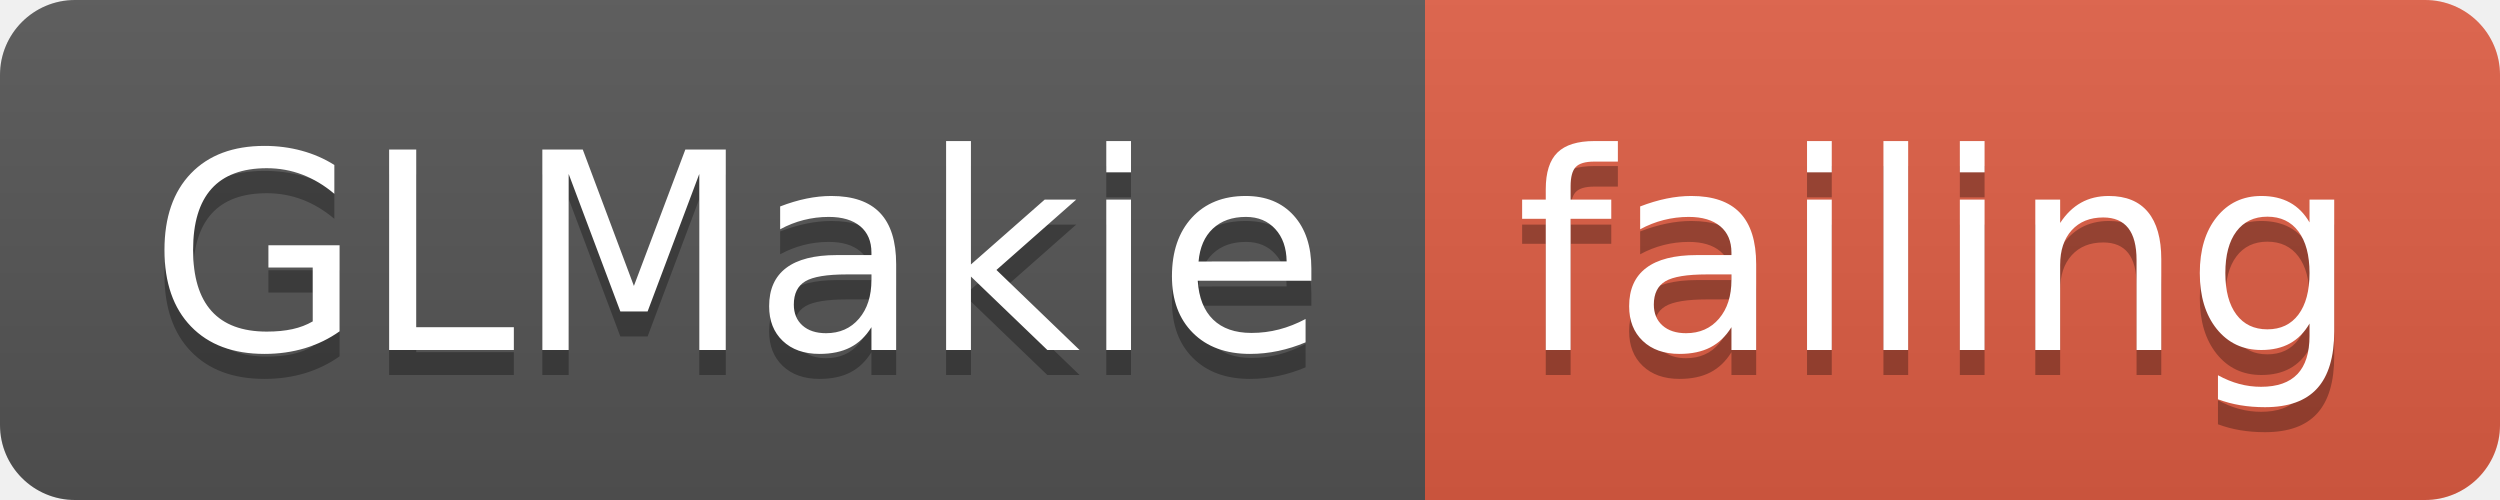
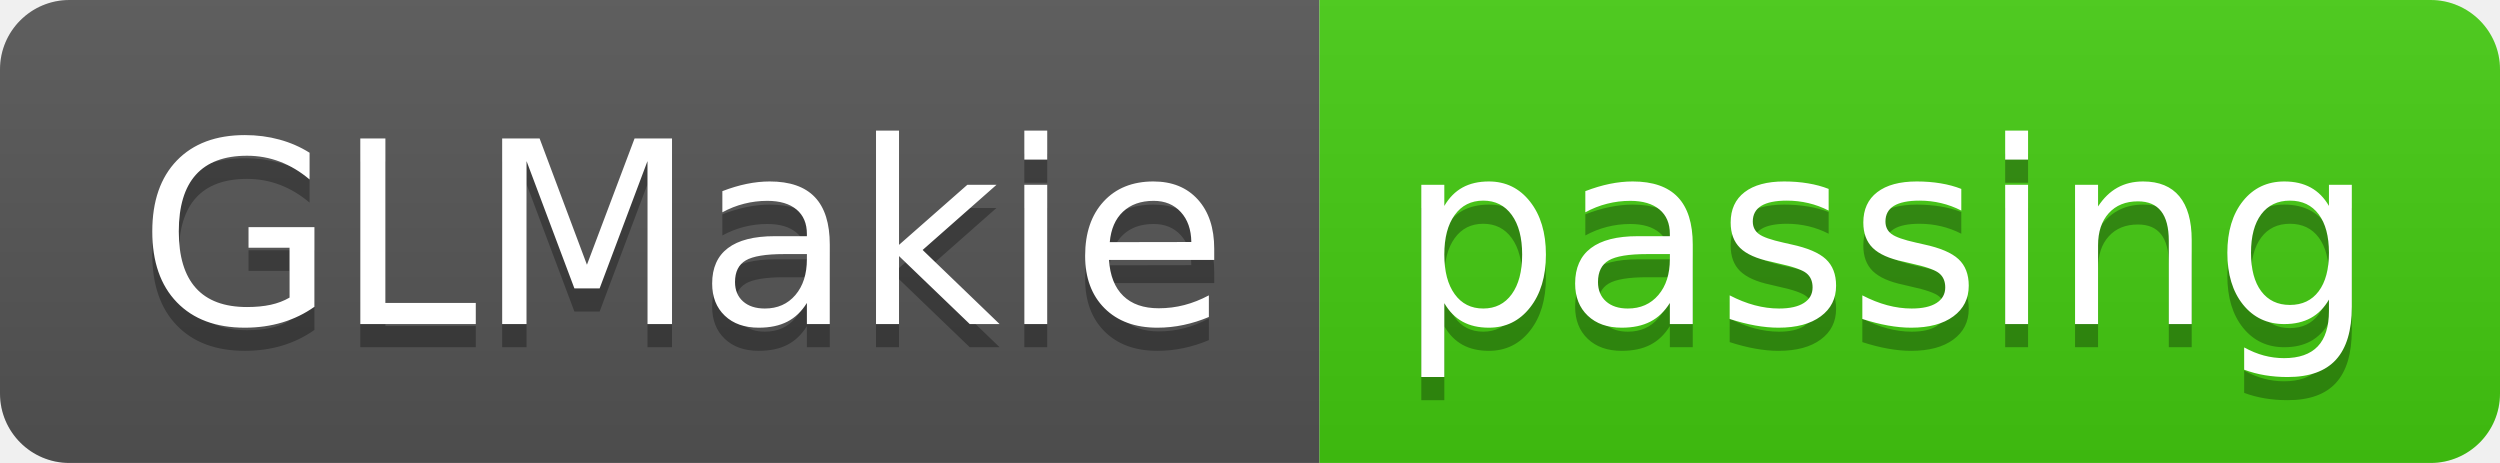
- <svg xmlns="http://www.w3.org/2000/svg" width="100" height="20">
+ <svg xmlns="http://www.w3.org/2000/svg" width="108" height="20">
  <linearGradient id="smooth" x2="0" y2="100%">
    <stop offset="0" stop-color="#bbb" stop-opacity=".1" />
    <stop offset="1" stop-opacity=".1" />
  </linearGradient>
  <clipPath id="round">
-     <rect width="100" height="20" rx="3" fill="#fff" />
+     <rect width="108" height="20" rx="3" fill="#fff" />
  </clipPath>
  <g clip-path="url(#round)">
    <rect width="57" height="20" fill="#555" />
-     <rect x="57" width="43" height="20" fill="#e05d44" />
-     <rect width="100" height="20" fill="url(#smooth)" />
+     <rect x="57" width="51" height="20" fill="#4c1" />
+     <rect width="108" height="20" fill="url(#smooth)" />
  </g>
  <g fill="#fff" text-anchor="middle" font-family="DejaVu Sans,Verdana,Geneva,sans-serif" font-size="110">
    <text x="295" y="150" fill="#010101" fill-opacity=".3" transform="scale(0.1)" textLength="470" lengthAdjust="spacing">GLMakie</text>
    <text x="295" y="140" transform="scale(0.1)" textLength="470" lengthAdjust="spacing">GLMakie</text>
-     <text x="775" y="150" fill="#010101" fill-opacity=".3" transform="scale(0.1)" textLength="330" lengthAdjust="spacing">failing</text>
-     <text x="775" y="140" transform="scale(0.1)" textLength="330" lengthAdjust="spacing">failing</text>
+     <text x="815" y="150" fill="#010101" fill-opacity=".3" transform="scale(0.1)" textLength="410" lengthAdjust="spacing">passing</text>
+     <text x="815" y="140" transform="scale(0.1)" textLength="410" lengthAdjust="spacing">passing</text>
  </g>
</svg>
